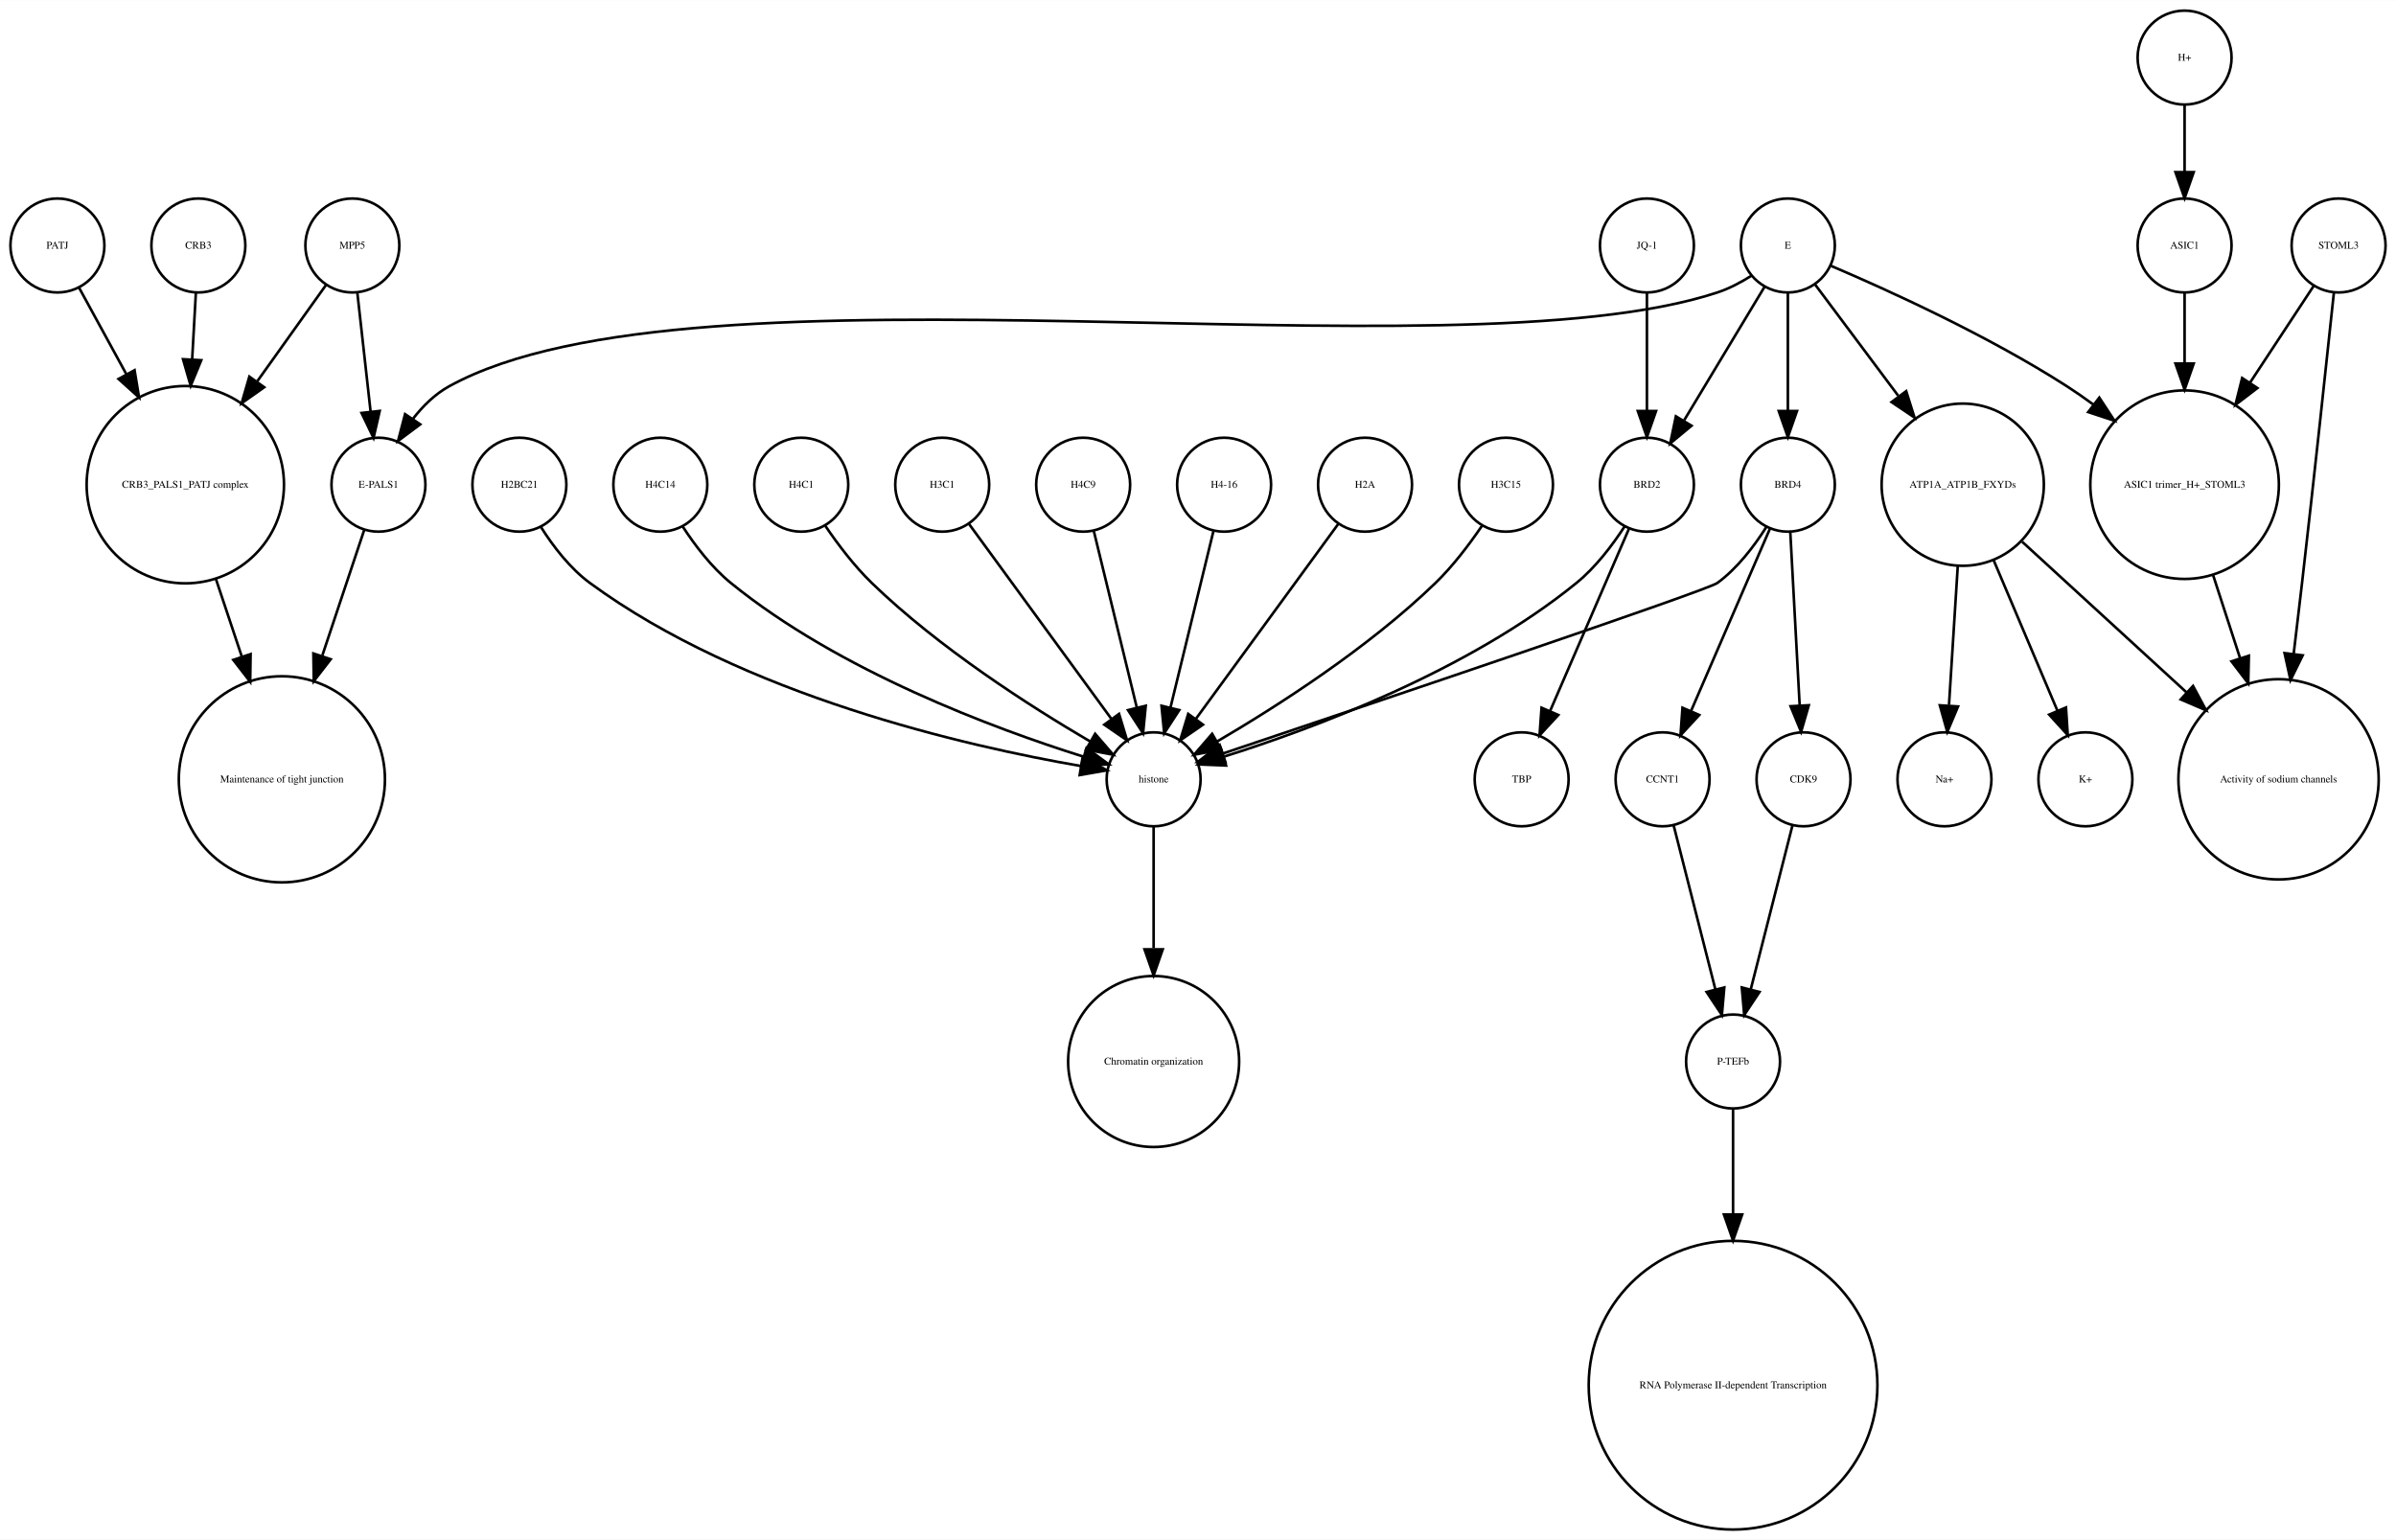
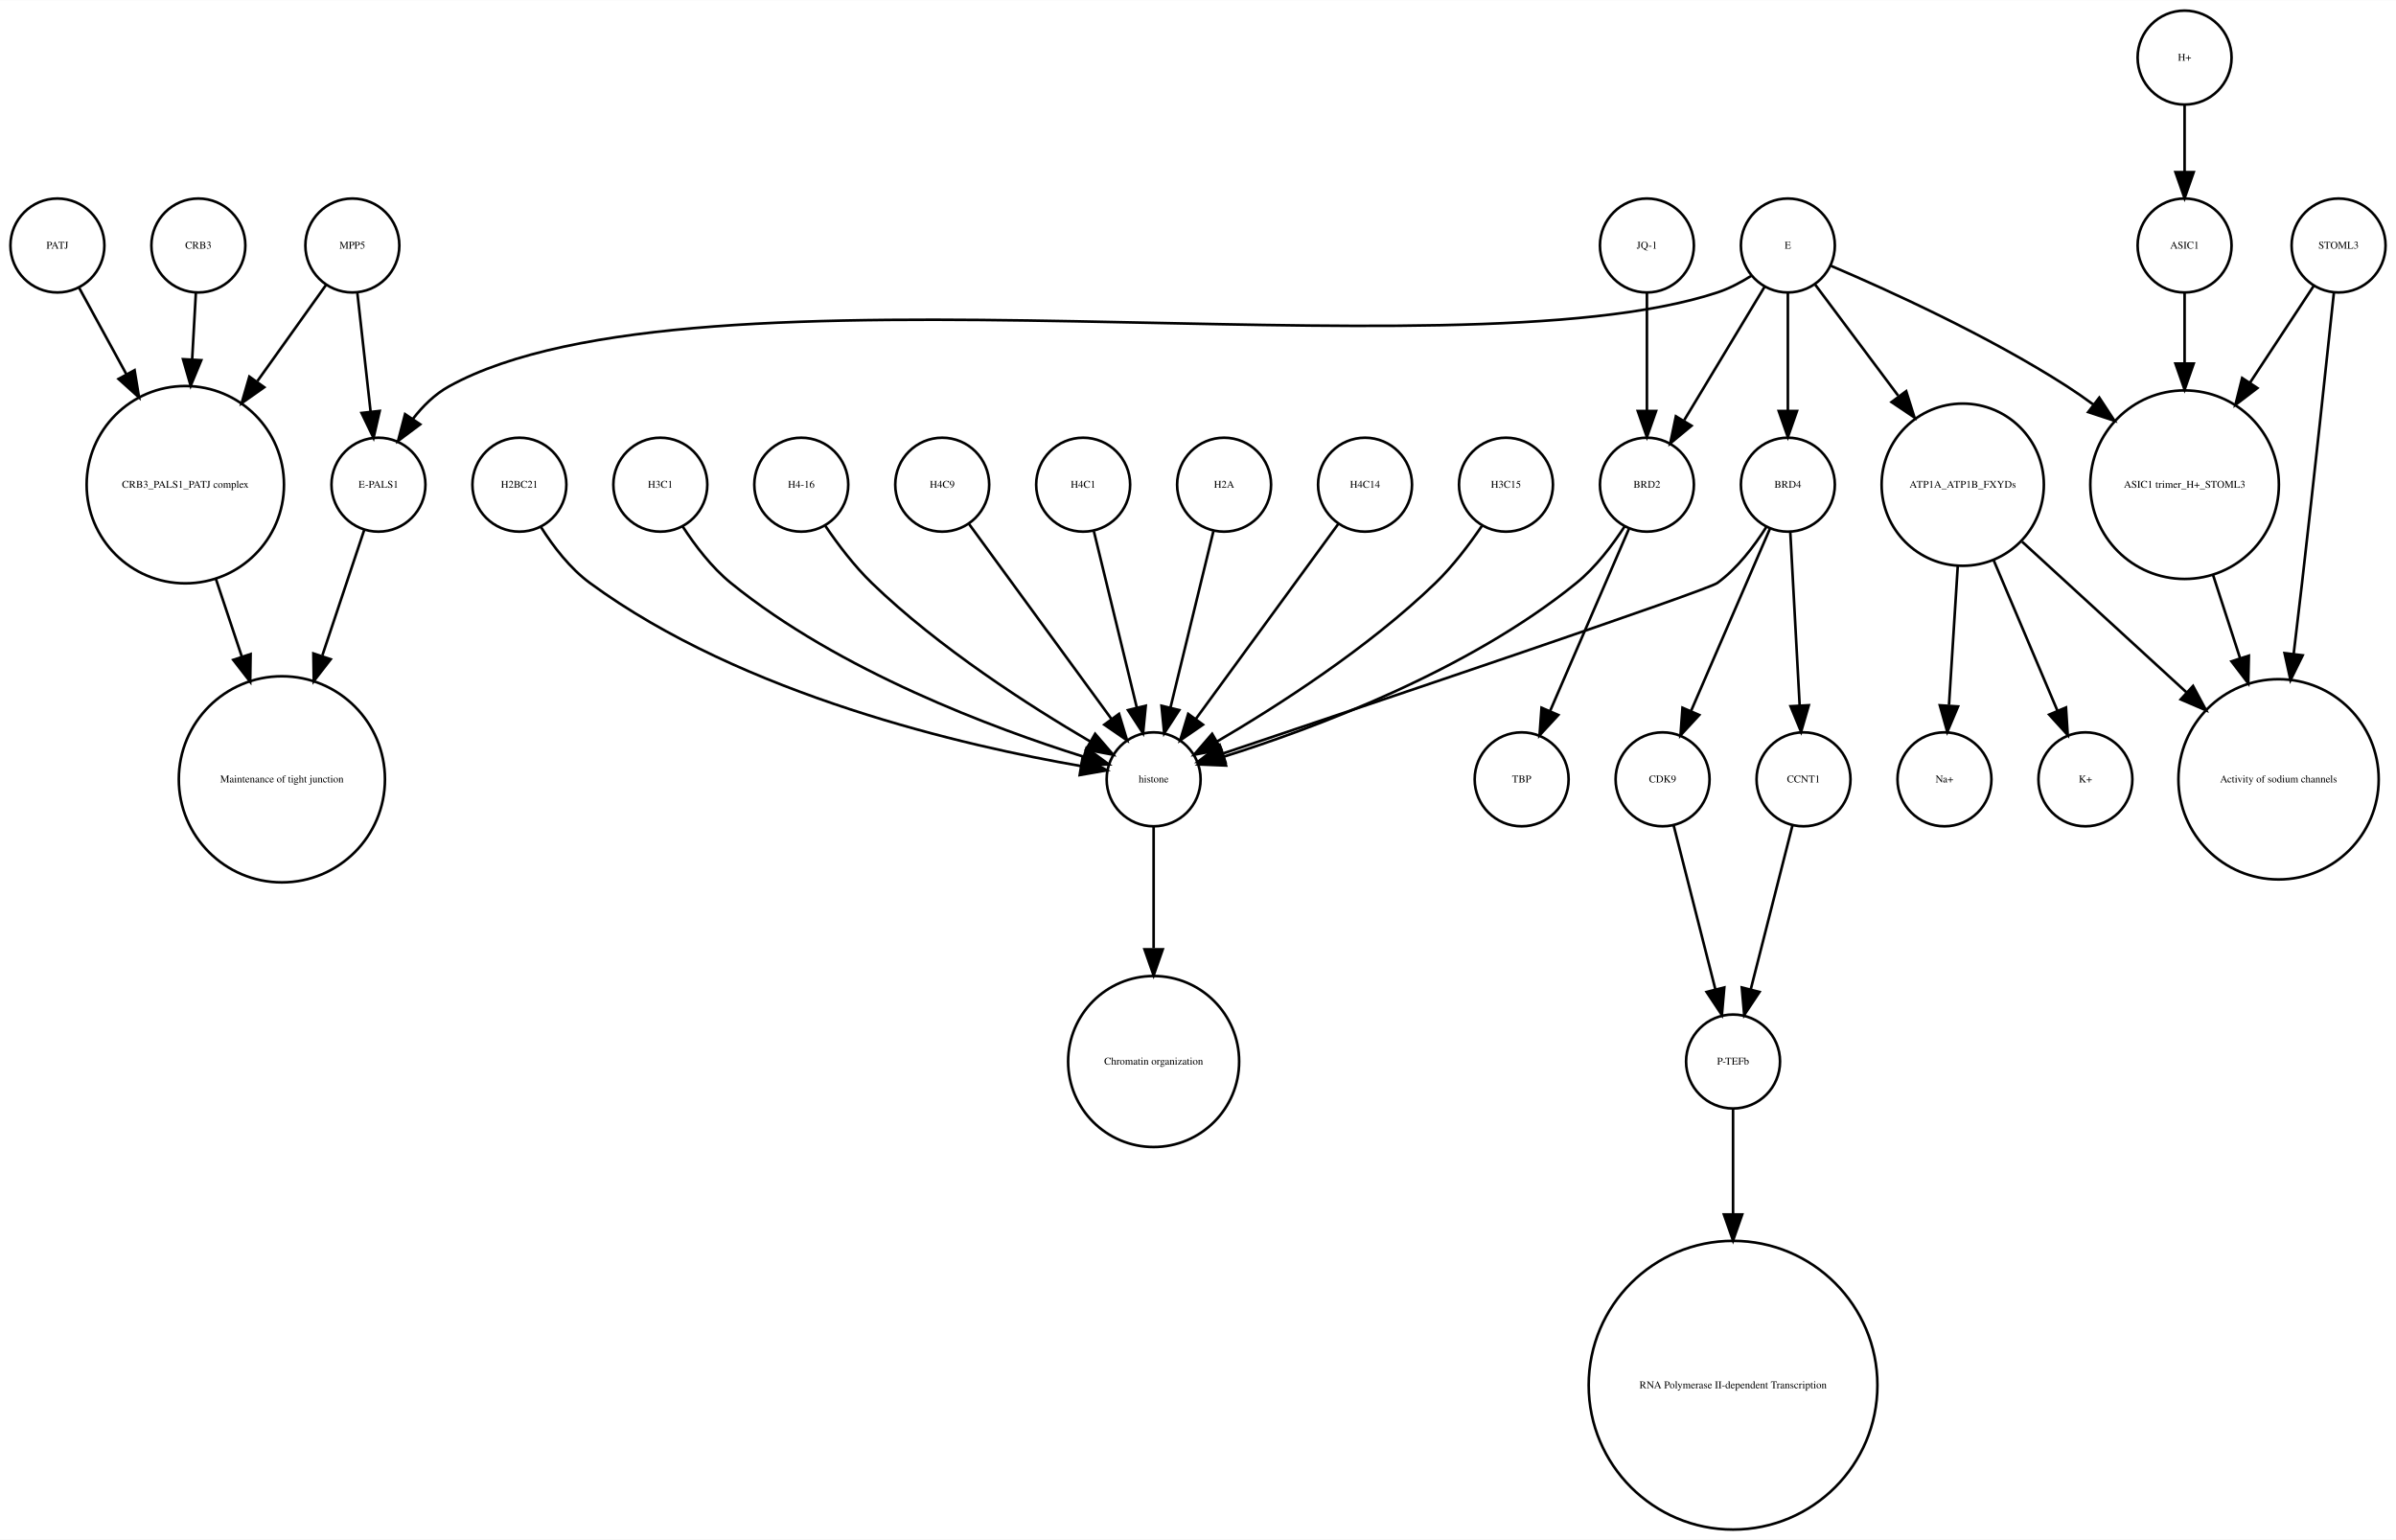
<svg xmlns="http://www.w3.org/2000/svg" width="918pt" height="590pt" viewBox="0.00 0.00 918.00 589.87">
  <g id="graph0" class="graph" transform="scale(1 1) rotate(0) translate(4 585.865)">
    <polygon fill="white" stroke="none" points="-4,4 -4,-585.865 914,-585.865 914,4 -4,4" />
    <g id="node1" class="node">
      <ellipse fill="none" stroke="black" cx="660" cy="-179.189" rx="18" ry="18" />
      <text text-anchor="middle" x="660" y="-177.989" font-family="Times,serif" font-size="4.00">P-TEFb</text>
    </g>
    <g id="node2" class="node">
      <ellipse fill="none" stroke="black" cx="660" cy="-55.154" rx="55.309" ry="55.309" />
      <text text-anchor="middle" x="660" y="-53.954" font-family="Times,serif" font-size="4.00">RNA Polymerase II-dependent Transcription </text>
    </g>
    <g id="edge1" class="edge">
      <path fill="none" stroke="black" d="M660,-160.963C660,-150.234 660,-135.685 660,-120.846" />
      <polygon fill="black" stroke="black" points="663.5,-120.57 660,-110.57 656.5,-120.57 663.5,-120.57" />
    </g>
    <g id="node3" class="node">
      <ellipse fill="none" stroke="black" cx="438" cy="-287.314" rx="18" ry="18" />
      <text text-anchor="middle" x="438" y="-286.114" font-family="Times,serif" font-size="4.00">histone</text>
    </g>
    <g id="node4" class="node">
      <ellipse fill="none" stroke="black" cx="438" cy="-179.189" rx="32.761" ry="32.761" />
      <text text-anchor="middle" x="438" y="-177.989" font-family="Times,serif" font-size="4.00">Chromatin organization</text>
    </g>
    <g id="edge2" class="edge">
      <path fill="none" stroke="black" d="M438,-269.263C438,-256.671 438,-238.954 438,-222.635" />
      <polygon fill="black" stroke="black" points="441.5,-222.181 438,-212.181 434.5,-222.181 441.5,-222.181" />
    </g>
    <g id="node5" class="node">
      <ellipse fill="none" stroke="black" cx="67" cy="-400.212" rx="37.807" ry="37.807" />
      <text text-anchor="middle" x="67" y="-399.012" font-family="Times,serif" font-size="4.00">CRB3_PALS1_PATJ complex</text>
    </g>
    <g id="node6" class="node">
      <ellipse fill="none" stroke="black" cx="104" cy="-287.314" rx="39.49" ry="39.49" />
      <text text-anchor="middle" x="104" y="-286.114" font-family="Times,serif" font-size="4.00">Maintenance of tight junction</text>
    </g>
    <g id="edge3" class="edge">
      <path fill="none" stroke="black" d="M78.707,-364.123C81.851,-354.7 85.299,-344.366 88.61,-334.441" />
      <polygon fill="black" stroke="black" points="92.014,-335.297 91.859,-324.703 85.374,-333.081 92.014,-335.297" />
    </g>
    <g id="node7" class="node">
      <ellipse fill="none" stroke="black" cx="141" cy="-400.212" rx="18" ry="18" />
      <text text-anchor="middle" x="141" y="-399.012" font-family="Times,serif" font-size="4.00">E-PALS1</text>
    </g>
    <g id="edge4" class="edge">
      <path fill="none" stroke="black" d="M135.541,-382.849C131.306,-370.156 125.217,-351.905 119.516,-334.818" />
      <polygon fill="black" stroke="black" points="122.706,-333.321 116.221,-324.943 116.066,-335.537 122.706,-333.321" />
    </g>
    <g id="node8" class="node">
      <ellipse fill="none" stroke="black" cx="748" cy="-400.212" rx="31.08" ry="31.08" />
      <text text-anchor="middle" x="748" y="-399.012" font-family="Times,serif" font-size="4.00">ATP1A_ATP1B_FXYDs</text>
    </g>
    <g id="node9" class="node">
      <ellipse fill="none" stroke="black" cx="869" cy="-287.314" rx="38.368" ry="38.368" />
      <text text-anchor="middle" x="869" y="-286.114" font-family="Times,serif" font-size="4.00">Activity of sodium channels</text>
    </g>
    <g id="edge5" class="edge">
      <path fill="none" stroke="black" d="M770.759,-378.353C788.485,-362.107 813.406,-339.266 833.713,-320.655" />
      <polygon fill="black" stroke="black" points="836.238,-323.089 841.245,-313.752 831.508,-317.928 836.238,-323.089" />
    </g>
    <g id="node13" class="node">
      <ellipse fill="none" stroke="black" cx="795" cy="-287.314" rx="18" ry="18" />
      <text text-anchor="middle" x="795" y="-286.114" font-family="Times,serif" font-size="4.00">K+</text>
    </g>
-     <g id="edge7" class="edge">
+     <g id="edge6" class="edge">
      <path fill="none" stroke="black" d="M759.86,-371.228C767.362,-353.527 776.981,-330.831 784.258,-313.661" />
      <polygon fill="black" stroke="black" points="787.558,-314.842 788.238,-304.269 781.113,-312.111 787.558,-314.842" />
    </g>
-     <g id="node32" class="node">
+     <g id="node25" class="node">
      <ellipse fill="none" stroke="black" cx="741" cy="-287.314" rx="18" ry="18" />
      <text text-anchor="middle" x="741" y="-286.114" font-family="Times,serif" font-size="4.00">Na+</text>
    </g>
-     <g id="edge6" class="edge">
+     <g id="edge7" class="edge">
      <path fill="none" stroke="black" d="M746.087,-368.909C745.041,-352.339 743.756,-331.968 742.738,-315.853" />
      <polygon fill="black" stroke="black" points="746.206,-315.234 742.083,-305.475 739.22,-315.675 746.206,-315.234" />
    </g>
    <g id="node10" class="node">
      <ellipse fill="none" stroke="black" cx="892" cy="-491.865" rx="18" ry="18" />
      <text text-anchor="middle" x="892" y="-490.665" font-family="Times,serif" font-size="4.00">STOML3</text>
    </g>
    <g id="edge8" class="edge">
      <path fill="none" stroke="black" d="M890.208,-473.839C887.605,-449.259 882.589,-402.405 878,-362.558 876.985,-353.749 875.872,-344.356 874.784,-335.317" />
      <polygon fill="black" stroke="black" points="878.249,-334.82 873.573,-325.313 871.3,-335.661 878.249,-334.82" />
    </g>
    <g id="node11" class="node">
      <ellipse fill="none" stroke="black" cx="833" cy="-400.212" rx="36.125" ry="36.125" />
      <text text-anchor="middle" x="833" y="-399.012" font-family="Times,serif" font-size="4.00">ASIC1 trimer_H+_STOML3</text>
    </g>
    <g id="edge9" class="edge">
      <path fill="none" stroke="black" d="M882.521,-476.461C875.894,-466.391 866.715,-452.443 858.058,-439.289" />
      <polygon fill="black" stroke="black" points="860.898,-437.238 852.477,-430.808 855.051,-441.086 860.898,-437.238" />
    </g>
    <g id="edge10" class="edge">
      <path fill="none" stroke="black" d="M843.899,-365.638C847.163,-355.583 850.798,-344.386 854.265,-333.704" />
      <polygon fill="black" stroke="black" points="857.629,-334.678 857.388,-324.086 850.971,-332.517 857.629,-334.678" />
    </g>
    <g id="node12" class="node">
+       <ellipse fill="none" stroke="black" cx="357" cy="-400.212" rx="18" ry="18" />
+       <text text-anchor="middle" x="357" y="-399.012" font-family="Times,serif" font-size="4.00">H4C9</text>
+     </g>
+     <g id="edge11" class="edge">
+       <path fill="none" stroke="black" d="M367.259,-385.167C381.014,-366.335 405.581,-332.7 421.836,-310.445" />
+       <polygon fill="black" stroke="black" points="424.753,-312.385 427.825,-302.245 419.1,-308.256 424.753,-312.385" />
+     </g>
+     <g id="node14" class="node">
+       <ellipse fill="none" stroke="black" cx="411" cy="-400.212" rx="18" ry="18" />
+       <text text-anchor="middle" x="411" y="-399.012" font-family="Times,serif" font-size="4.00">H4C1</text>
+     </g>
+     <g id="edge12" class="edge">
+       <path fill="none" stroke="black" d="M415.101,-382.369C419.467,-364.434 426.438,-335.802 431.543,-314.834" />
+       <polygon fill="black" stroke="black" points="434.984,-315.496 433.949,-304.952 428.183,-313.84 434.984,-315.496" />
+     </g>
+     <g id="node15" class="node">
+       <ellipse fill="none" stroke="black" cx="465" cy="-400.212" rx="18" ry="18" />
+       <text text-anchor="middle" x="465" y="-399.012" font-family="Times,serif" font-size="4.00">H2A</text>
+     </g>
+     <g id="edge13" class="edge">
+       <path fill="none" stroke="black" d="M460.899,-382.369C456.533,-364.434 449.562,-335.802 444.457,-314.834" />
+       <polygon fill="black" stroke="black" points="447.817,-313.84 442.051,-304.952 441.016,-315.496 447.817,-313.84" />
+     </g>
+     <g id="node16" class="node">
+       <ellipse fill="none" stroke="black" cx="519" cy="-400.212" rx="18" ry="18" />
+       <text text-anchor="middle" x="519" y="-399.012" font-family="Times,serif" font-size="4.00">H4C14</text>
+     </g>
+     <g id="edge14" class="edge">
+       <path fill="none" stroke="black" d="M508.741,-385.167C494.986,-366.335 470.419,-332.7 454.164,-310.445" />
+       <polygon fill="black" stroke="black" points="456.9,-308.256 448.175,-302.245 451.247,-312.385 456.9,-308.256" />
+     </g>
+     <g id="node17" class="node">
      <ellipse fill="none" stroke="black" cx="131" cy="-491.865" rx="18" ry="18" />
      <text text-anchor="middle" x="131" y="-490.665" font-family="Times,serif" font-size="4.00">MPP5</text>
    </g>
-     <g id="edge11" class="edge">
+     <g id="edge16" class="edge">
      <path fill="none" stroke="black" d="M121,-476.857C113.906,-466.919 104.015,-453.064 94.635,-439.923" />
      <polygon fill="black" stroke="black" points="97.237,-437.545 88.578,-431.439 91.54,-441.612 97.237,-437.545" />
    </g>
-     <g id="edge12" class="edge">
+     <g id="edge15" class="edge">
      <path fill="none" stroke="black" d="M132.928,-473.579C134.362,-460.722 136.347,-442.931 137.989,-428.206" />
      <polygon fill="black" stroke="black" points="141.482,-428.467 139.112,-418.141 134.525,-427.691 141.482,-428.467" />
    </g>
-     <g id="node14" class="node">
+     <g id="node18" class="node">
+       <ellipse fill="none" stroke="black" cx="573" cy="-400.212" rx="18" ry="18" />
+       <text text-anchor="middle" x="573" y="-399.012" font-family="Times,serif" font-size="4.00">H3C15</text>
+     </g>
+     <g id="edge17" class="edge">
+       <path fill="none" stroke="black" d="M563.763,-384.396C558.961,-377.339 552.701,-369.045 546,-362.558 520.279,-337.663 485.383,-315.327 462.303,-301.806" />
+       <polygon fill="black" stroke="black" points="463.905,-298.69 453.492,-296.736 460.414,-304.757 463.905,-298.69" />
+     </g>
+     <g id="node19" class="node">
+       <ellipse fill="none" stroke="black" cx="627" cy="-491.865" rx="18" ry="18" />
+       <text text-anchor="middle" x="627" y="-490.665" font-family="Times,serif" font-size="4.00">JQ-1</text>
+     </g>
+     <g id="node20" class="node">
+       <ellipse fill="none" stroke="black" cx="627" cy="-400.212" rx="18" ry="18" />
+       <text text-anchor="middle" x="627" y="-399.012" font-family="Times,serif" font-size="4.00">BRD2</text>
+     </g>
+     <g id="edge18" class="edge">
+       <path fill="none" stroke="black" d="M627,-473.579C627,-460.804 627,-443.157 627,-428.488" />
+       <polygon fill="black" stroke="black" points="630.5,-428.445 627,-418.445 623.5,-428.445 630.5,-428.445" />
+     </g>
+     <g id="edge20" class="edge">
+       <path fill="none" stroke="black" d="M618.466,-384.236C613.75,-376.971 607.358,-368.543 600,-362.558 558.455,-328.768 499.029,-306.73 464.895,-295.999" />
+       <polygon fill="black" stroke="black" points="465.748,-292.6 455.162,-293.031 463.706,-299.296 465.748,-292.6" />
+     </g>
+     <g id="node24" class="node">
+       <ellipse fill="none" stroke="black" cx="579" cy="-287.314" rx="18" ry="18" />
+       <text text-anchor="middle" x="579" y="-286.114" font-family="Times,serif" font-size="4.00">TBP</text>
+     </g>
+     <g id="edge19" class="edge">
+       <path fill="none" stroke="black" d="M620.123,-383.323C612.246,-365.124 599.233,-335.06 589.956,-313.626" />
+       <polygon fill="black" stroke="black" points="593.049,-311.96 585.864,-304.174 586.625,-314.741 593.049,-311.96" />
+     </g>
+     <g id="node21" class="node">
      <ellipse fill="none" stroke="black" cx="72" cy="-491.865" rx="18" ry="18" />
      <text text-anchor="middle" x="72" y="-490.665" font-family="Times,serif" font-size="4.00">CRB3</text>
    </g>
-     <g id="edge13" class="edge">
+     <g id="edge21" class="edge">
      <path fill="none" stroke="black" d="M71.036,-473.579C70.628,-466.259 70.13,-457.339 69.626,-448.297" />
      <polygon fill="black" stroke="black" points="73.109,-447.904 69.058,-438.114 66.12,-448.293 73.109,-447.904" />
    </g>
-     <g id="node15" class="node">
-       <ellipse fill="none" stroke="black" cx="579" cy="-287.314" rx="18" ry="18" />
-       <text text-anchor="middle" x="579" y="-286.114" font-family="Times,serif" font-size="4.00">TBP</text>
-     </g>
-     <g id="node16" class="node">
-       <ellipse fill="none" stroke="black" cx="357" cy="-400.212" rx="18" ry="18" />
-       <text text-anchor="middle" x="357" y="-399.012" font-family="Times,serif" font-size="4.00">H3C1</text>
-     </g>
-     <g id="edge14" class="edge">
-       <path fill="none" stroke="black" d="M367.259,-385.167C381.014,-366.335 405.581,-332.7 421.836,-310.445" />
-       <polygon fill="black" stroke="black" points="424.753,-312.385 427.825,-302.245 419.1,-308.256 424.753,-312.385" />
-     </g>
-     <g id="node17" class="node">
-       <ellipse fill="none" stroke="black" cx="411" cy="-400.212" rx="18" ry="18" />
-       <text text-anchor="middle" x="411" y="-399.012" font-family="Times,serif" font-size="4.00">H4C9</text>
-     </g>
-     <g id="edge15" class="edge">
-       <path fill="none" stroke="black" d="M415.101,-382.369C419.467,-364.434 426.438,-335.802 431.543,-314.834" />
-       <polygon fill="black" stroke="black" points="434.984,-315.496 433.949,-304.952 428.183,-313.84 434.984,-315.496" />
-     </g>
-     <g id="node18" class="node">
-       <ellipse fill="none" stroke="black" cx="627" cy="-400.212" rx="18" ry="18" />
-       <text text-anchor="middle" x="627" y="-399.012" font-family="Times,serif" font-size="4.00">BRD2</text>
-     </g>
-     <g id="edge17" class="edge">
-       <path fill="none" stroke="black" d="M618.466,-384.236C613.75,-376.971 607.358,-368.543 600,-362.558 558.455,-328.768 499.029,-306.73 464.895,-295.999" />
-       <polygon fill="black" stroke="black" points="465.748,-292.6 455.162,-293.031 463.706,-299.296 465.748,-292.6" />
-     </g>
-     <g id="edge16" class="edge">
-       <path fill="none" stroke="black" d="M620.123,-383.323C612.246,-365.124 599.233,-335.06 589.956,-313.626" />
-       <polygon fill="black" stroke="black" points="593.049,-311.96 585.864,-304.174 586.625,-314.741 593.049,-311.96" />
-     </g>
-     <g id="node19" class="node">
-       <ellipse fill="none" stroke="black" cx="465" cy="-400.212" rx="18" ry="18" />
-       <text text-anchor="middle" x="465" y="-399.012" font-family="Times,serif" font-size="4.00">H4-16</text>
-     </g>
-     <g id="edge18" class="edge">
-       <path fill="none" stroke="black" d="M460.899,-382.369C456.533,-364.434 449.562,-335.802 444.457,-314.834" />
-       <polygon fill="black" stroke="black" points="447.817,-313.84 442.051,-304.952 441.016,-315.496 447.817,-313.84" />
-     </g>
-     <g id="node20" class="node">
-       <ellipse fill="none" stroke="black" cx="633" cy="-287.314" rx="18" ry="18" />
-       <text text-anchor="middle" x="633" y="-286.114" font-family="Times,serif" font-size="4.00">CCNT1</text>
-     </g>
-     <g id="edge19" class="edge">
-       <path fill="none" stroke="black" d="M637.219,-269.732C641.493,-252.931 648.174,-226.672 653.197,-206.927" />
-       <polygon fill="black" stroke="black" points="656.648,-207.559 655.722,-197.005 649.864,-205.833 656.648,-207.559" />
-     </g>
-     <g id="node21" class="node">
-       <ellipse fill="none" stroke="black" cx="687" cy="-287.314" rx="18" ry="18" />
-       <text text-anchor="middle" x="687" y="-286.114" font-family="Times,serif" font-size="4.00">CDK9</text>
-     </g>
-     <g id="edge20" class="edge">
-       <path fill="none" stroke="black" d="M682.781,-269.732C678.507,-252.931 671.826,-226.672 666.803,-206.927" />
-       <polygon fill="black" stroke="black" points="670.136,-205.833 664.278,-197.005 663.352,-207.559 670.136,-205.833" />
-     </g>
    <g id="node22" class="node">
-       <ellipse fill="none" stroke="black" cx="681" cy="-400.212" rx="18" ry="18" />
-       <text text-anchor="middle" x="681" y="-399.012" font-family="Times,serif" font-size="4.00">BRD4</text>
-     </g>
-     <g id="edge21" class="edge">
-       <path fill="none" stroke="black" d="M672.708,-383.923C668.054,-376.577 661.644,-368.173 654,-362.558 650.023,-359.637 521.57,-316.348 464.673,-297.252" />
-       <polygon fill="black" stroke="black" points="465.522,-293.845 454.928,-293.983 463.296,-300.482 465.522,-293.845" />
+       <ellipse fill="none" stroke="black" cx="833" cy="-491.865" rx="18" ry="18" />
+       <text text-anchor="middle" x="833" y="-490.665" font-family="Times,serif" font-size="4.00">ASIC1</text>
    </g>
    <g id="edge22" class="edge">
-       <path fill="none" stroke="black" d="M674.123,-383.323C666.246,-365.124 653.233,-335.06 643.956,-313.626" />
-       <polygon fill="black" stroke="black" points="647.049,-311.96 639.864,-304.174 640.625,-314.741 647.049,-311.96" />
+       <path fill="none" stroke="black" d="M833,-473.579C833,-465.882 833,-456.415 833,-446.897" />
+       <polygon fill="black" stroke="black" points="836.5,-446.629 833,-436.629 829.5,-446.629 836.5,-446.629" />
+     </g>
+     <g id="node23" class="node">
+       <ellipse fill="none" stroke="black" cx="18" cy="-491.865" rx="18" ry="18" />
+       <text text-anchor="middle" x="18" y="-490.665" font-family="Times,serif" font-size="4.00">PATJ</text>
    </g>
    <g id="edge23" class="edge">
-       <path fill="none" stroke="black" d="M681.938,-381.884C682.897,-364.143 684.403,-336.31 685.523,-315.606" />
-       <polygon fill="black" stroke="black" points="689.024,-315.695 686.069,-305.52 682.034,-315.316 689.024,-315.695" />
-     </g>
-     <g id="node23" class="node">
+       <path fill="none" stroke="black" d="M26.312,-475.657C31.317,-466.5 37.952,-454.36 44.409,-442.545" />
+       <polygon fill="black" stroke="black" points="47.558,-444.082 49.283,-433.628 41.416,-440.725 47.558,-444.082" />
+     </g>
+     <g id="node26" class="node">
      <ellipse fill="none" stroke="black" cx="833" cy="-563.865" rx="18" ry="18" />
      <text text-anchor="middle" x="833" y="-562.665" font-family="Times,serif" font-size="4.00">H+</text>
-     </g>
-     <g id="node33" class="node">
-       <ellipse fill="none" stroke="black" cx="833" cy="-491.865" rx="18" ry="18" />
-       <text text-anchor="middle" x="833" y="-490.665" font-family="Times,serif" font-size="4.00">ASIC1</text>
    </g>
    <g id="edge24" class="edge">
      <path fill="none" stroke="black" d="M833,-545.562C833,-537.848 833,-528.578 833,-519.978" />
      <polygon fill="black" stroke="black" points="836.5,-519.97 833,-509.97 829.5,-519.97 836.5,-519.97" />
    </g>
-     <g id="node24" class="node">
+     <g id="node27" class="node">
+       <ellipse fill="none" stroke="black" cx="195" cy="-400.212" rx="18" ry="18" />
+       <text text-anchor="middle" x="195" y="-399.012" font-family="Times,serif" font-size="4.00">H2BC21</text>
+     </g>
+     <g id="edge25" class="edge">
+       <path fill="none" stroke="black" d="M203.292,-383.923C207.946,-376.577 214.356,-368.173 222,-362.558 280.755,-319.405 366.516,-299.942 410.195,-292.399" />
+       <polygon fill="black" stroke="black" points="410.803,-295.846 420.102,-290.77 409.667,-288.939 410.803,-295.846" />
+     </g>
+     <g id="node28" class="node">
+       <ellipse fill="none" stroke="black" cx="249" cy="-400.212" rx="18" ry="18" />
+       <text text-anchor="middle" x="249" y="-399.012" font-family="Times,serif" font-size="4.00">H3C1</text>
+     </g>
+     <g id="edge26" class="edge">
+       <path fill="none" stroke="black" d="M257.534,-384.236C262.25,-376.971 268.642,-368.543 276,-362.558 317.545,-328.768 376.971,-306.73 411.105,-295.999" />
+       <polygon fill="black" stroke="black" points="412.294,-299.296 420.838,-293.031 410.252,-292.6 412.294,-299.296" />
+     </g>
+     <g id="node29" class="node">
+       <ellipse fill="none" stroke="black" cx="681" cy="-400.212" rx="18" ry="18" />
+       <text text-anchor="middle" x="681" y="-399.012" font-family="Times,serif" font-size="4.00">BRD4</text>
+     </g>
+     <g id="edge29" class="edge">
+       <path fill="none" stroke="black" d="M672.708,-383.923C668.054,-376.577 661.644,-368.173 654,-362.558 650.023,-359.637 521.57,-316.348 464.673,-297.252" />
+       <polygon fill="black" stroke="black" points="465.522,-293.845 454.928,-293.983 463.296,-300.482 465.522,-293.845" />
+     </g>
+     <g id="node30" class="node">
+       <ellipse fill="none" stroke="black" cx="633" cy="-287.314" rx="18" ry="18" />
+       <text text-anchor="middle" x="633" y="-286.114" font-family="Times,serif" font-size="4.00">CDK9</text>
+     </g>
+     <g id="edge28" class="edge">
+       <path fill="none" stroke="black" d="M674.123,-383.323C666.246,-365.124 653.233,-335.06 643.956,-313.626" />
+       <polygon fill="black" stroke="black" points="647.049,-311.96 639.864,-304.174 640.625,-314.741 647.049,-311.96" />
+     </g>
+     <g id="node31" class="node">
+       <ellipse fill="none" stroke="black" cx="687" cy="-287.314" rx="18" ry="18" />
+       <text text-anchor="middle" x="687" y="-286.114" font-family="Times,serif" font-size="4.00">CCNT1</text>
+     </g>
+     <g id="edge27" class="edge">
+       <path fill="none" stroke="black" d="M681.938,-381.884C682.897,-364.143 684.403,-336.31 685.523,-315.606" />
+       <polygon fill="black" stroke="black" points="689.024,-315.695 686.069,-305.52 682.034,-315.316 689.024,-315.695" />
+     </g>
+     <g id="edge30" class="edge">
+       <path fill="none" stroke="black" d="M637.219,-269.732C641.493,-252.931 648.174,-226.672 653.197,-206.927" />
+       <polygon fill="black" stroke="black" points="656.648,-207.559 655.722,-197.005 649.864,-205.833 656.648,-207.559" />
+     </g>
+     <g id="edge31" class="edge">
+       <path fill="none" stroke="black" d="M682.781,-269.732C678.507,-252.931 671.826,-226.672 666.803,-206.927" />
+       <polygon fill="black" stroke="black" points="670.136,-205.833 664.278,-197.005 663.352,-207.559 670.136,-205.833" />
+     </g>
+     <g id="node32" class="node">
+       <ellipse fill="none" stroke="black" cx="303" cy="-400.212" rx="18" ry="18" />
+       <text text-anchor="middle" x="303" y="-399.012" font-family="Times,serif" font-size="4.00">H4-16</text>
+     </g>
+     <g id="edge32" class="edge">
+       <path fill="none" stroke="black" d="M312.237,-384.396C317.039,-377.339 323.299,-369.045 330,-362.558 355.721,-337.663 390.617,-315.327 413.697,-301.806" />
+       <polygon fill="black" stroke="black" points="415.586,-304.757 422.508,-296.736 412.095,-298.69 415.586,-304.757" />
+     </g>
+     <g id="node33" class="node">
      <ellipse fill="none" stroke="black" cx="681" cy="-491.865" rx="18" ry="18" />
      <text text-anchor="middle" x="681" y="-490.665" font-family="Times,serif" font-size="4.00">E</text>
    </g>
-     <g id="edge26" class="edge">
+     <g id="edge37" class="edge">
      <path fill="none" stroke="black" d="M667.08,-480.302C663.057,-477.762 658.525,-475.354 654,-473.865 551.131,-440.012 262.782,-490.252 168,-437.865 162.594,-434.877 157.972,-430.297 154.159,-425.376" />
      <polygon fill="black" stroke="black" points="157.002,-423.331 148.512,-416.992 151.196,-427.242 157.002,-423.331" />
    </g>
-     <g id="edge25" class="edge">
+     <g id="edge33" class="edge">
      <path fill="none" stroke="black" d="M691.469,-476.857C699.96,-465.495 712.278,-449.012 723.249,-434.331" />
      <polygon fill="black" stroke="black" points="726.332,-436.053 729.515,-425.947 720.725,-431.862 726.332,-436.053" />
    </g>
-     <g id="edge27" class="edge">
+     <g id="edge35" class="edge">
      <path fill="none" stroke="black" d="M697.565,-484.043C719.136,-474.853 757.665,-457.382 788,-437.865 791.337,-435.719 794.711,-433.365 798.034,-430.919" />
      <polygon fill="black" stroke="black" points="800.323,-433.575 806.132,-424.715 796.065,-428.018 800.323,-433.575" />
    </g>
-     <g id="edge29" class="edge">
+     <g id="edge36" class="edge">
      <path fill="none" stroke="black" d="M672.083,-476.061C663.719,-462.175 651.071,-441.175 641.298,-424.95" />
      <polygon fill="black" stroke="black" points="644.088,-422.799 635.93,-416.038 638.092,-426.41 644.088,-422.799" />
    </g>
-     <g id="edge28" class="edge">
+     <g id="edge34" class="edge">
      <path fill="none" stroke="black" d="M681,-473.579C681,-460.804 681,-443.157 681,-428.488" />
      <polygon fill="black" stroke="black" points="684.5,-428.445 681,-418.445 677.5,-428.445 684.5,-428.445" />
    </g>
-     <g id="node25" class="node">
-       <ellipse fill="none" stroke="black" cx="519" cy="-400.212" rx="18" ry="18" />
-       <text text-anchor="middle" x="519" y="-399.012" font-family="Times,serif" font-size="4.00">H2A</text>
-     </g>
-     <g id="edge30" class="edge">
-       <path fill="none" stroke="black" d="M508.741,-385.167C494.986,-366.335 470.419,-332.7 454.164,-310.445" />
-       <polygon fill="black" stroke="black" points="456.9,-308.256 448.175,-302.245 451.247,-312.385 456.9,-308.256" />
-     </g>
-     <g id="node26" class="node">
-       <ellipse fill="none" stroke="black" cx="627" cy="-491.865" rx="18" ry="18" />
-       <text text-anchor="middle" x="627" y="-490.665" font-family="Times,serif" font-size="4.00">JQ-1</text>
-     </g>
-     <g id="edge31" class="edge">
-       <path fill="none" stroke="black" d="M627,-473.579C627,-460.804 627,-443.157 627,-428.488" />
-       <polygon fill="black" stroke="black" points="630.5,-428.445 627,-418.445 623.5,-428.445 630.5,-428.445" />
-     </g>
-     <g id="node27" class="node">
-       <ellipse fill="none" stroke="black" cx="18" cy="-491.865" rx="18" ry="18" />
-       <text text-anchor="middle" x="18" y="-490.665" font-family="Times,serif" font-size="4.00">PATJ</text>
-     </g>
-     <g id="edge32" class="edge">
-       <path fill="none" stroke="black" d="M26.312,-475.657C31.317,-466.5 37.952,-454.36 44.409,-442.545" />
-       <polygon fill="black" stroke="black" points="47.558,-444.082 49.283,-433.628 41.416,-440.725 47.558,-444.082" />
-     </g>
-     <g id="node28" class="node">
-       <ellipse fill="none" stroke="black" cx="573" cy="-400.212" rx="18" ry="18" />
-       <text text-anchor="middle" x="573" y="-399.012" font-family="Times,serif" font-size="4.00">H3C15</text>
-     </g>
-     <g id="edge33" class="edge">
-       <path fill="none" stroke="black" d="M563.763,-384.396C558.961,-377.339 552.701,-369.045 546,-362.558 520.279,-337.663 485.383,-315.327 462.303,-301.806" />
-       <polygon fill="black" stroke="black" points="463.905,-298.69 453.492,-296.736 460.414,-304.757 463.905,-298.69" />
-     </g>
-     <g id="node29" class="node">
-       <ellipse fill="none" stroke="black" cx="195" cy="-400.212" rx="18" ry="18" />
-       <text text-anchor="middle" x="195" y="-399.012" font-family="Times,serif" font-size="4.00">H2BC21</text>
-     </g>
-     <g id="edge34" class="edge">
-       <path fill="none" stroke="black" d="M203.292,-383.923C207.946,-376.577 214.356,-368.173 222,-362.558 280.755,-319.405 366.516,-299.942 410.195,-292.399" />
-       <polygon fill="black" stroke="black" points="410.803,-295.846 420.102,-290.77 409.667,-288.939 410.803,-295.846" />
-     </g>
-     <g id="node30" class="node">
-       <ellipse fill="none" stroke="black" cx="249" cy="-400.212" rx="18" ry="18" />
-       <text text-anchor="middle" x="249" y="-399.012" font-family="Times,serif" font-size="4.00">H4C14</text>
-     </g>
-     <g id="edge35" class="edge">
-       <path fill="none" stroke="black" d="M257.534,-384.236C262.25,-376.971 268.642,-368.543 276,-362.558 317.545,-328.768 376.971,-306.73 411.105,-295.999" />
-       <polygon fill="black" stroke="black" points="412.294,-299.296 420.838,-293.031 410.252,-292.6 412.294,-299.296" />
-     </g>
-     <g id="node31" class="node">
-       <ellipse fill="none" stroke="black" cx="303" cy="-400.212" rx="18" ry="18" />
-       <text text-anchor="middle" x="303" y="-399.012" font-family="Times,serif" font-size="4.00">H4C1</text>
-     </g>
-     <g id="edge36" class="edge">
-       <path fill="none" stroke="black" d="M312.237,-384.396C317.039,-377.339 323.299,-369.045 330,-362.558 355.721,-337.663 390.617,-315.327 413.697,-301.806" />
-       <polygon fill="black" stroke="black" points="415.586,-304.757 422.508,-296.736 412.095,-298.69 415.586,-304.757" />
-     </g>
-     <g id="edge37" class="edge">
-       <path fill="none" stroke="black" d="M833,-473.579C833,-465.882 833,-456.415 833,-446.897" />
-       <polygon fill="black" stroke="black" points="836.5,-446.629 833,-436.629 829.5,-446.629 836.5,-446.629" />
-     </g>
  </g>
</svg>
